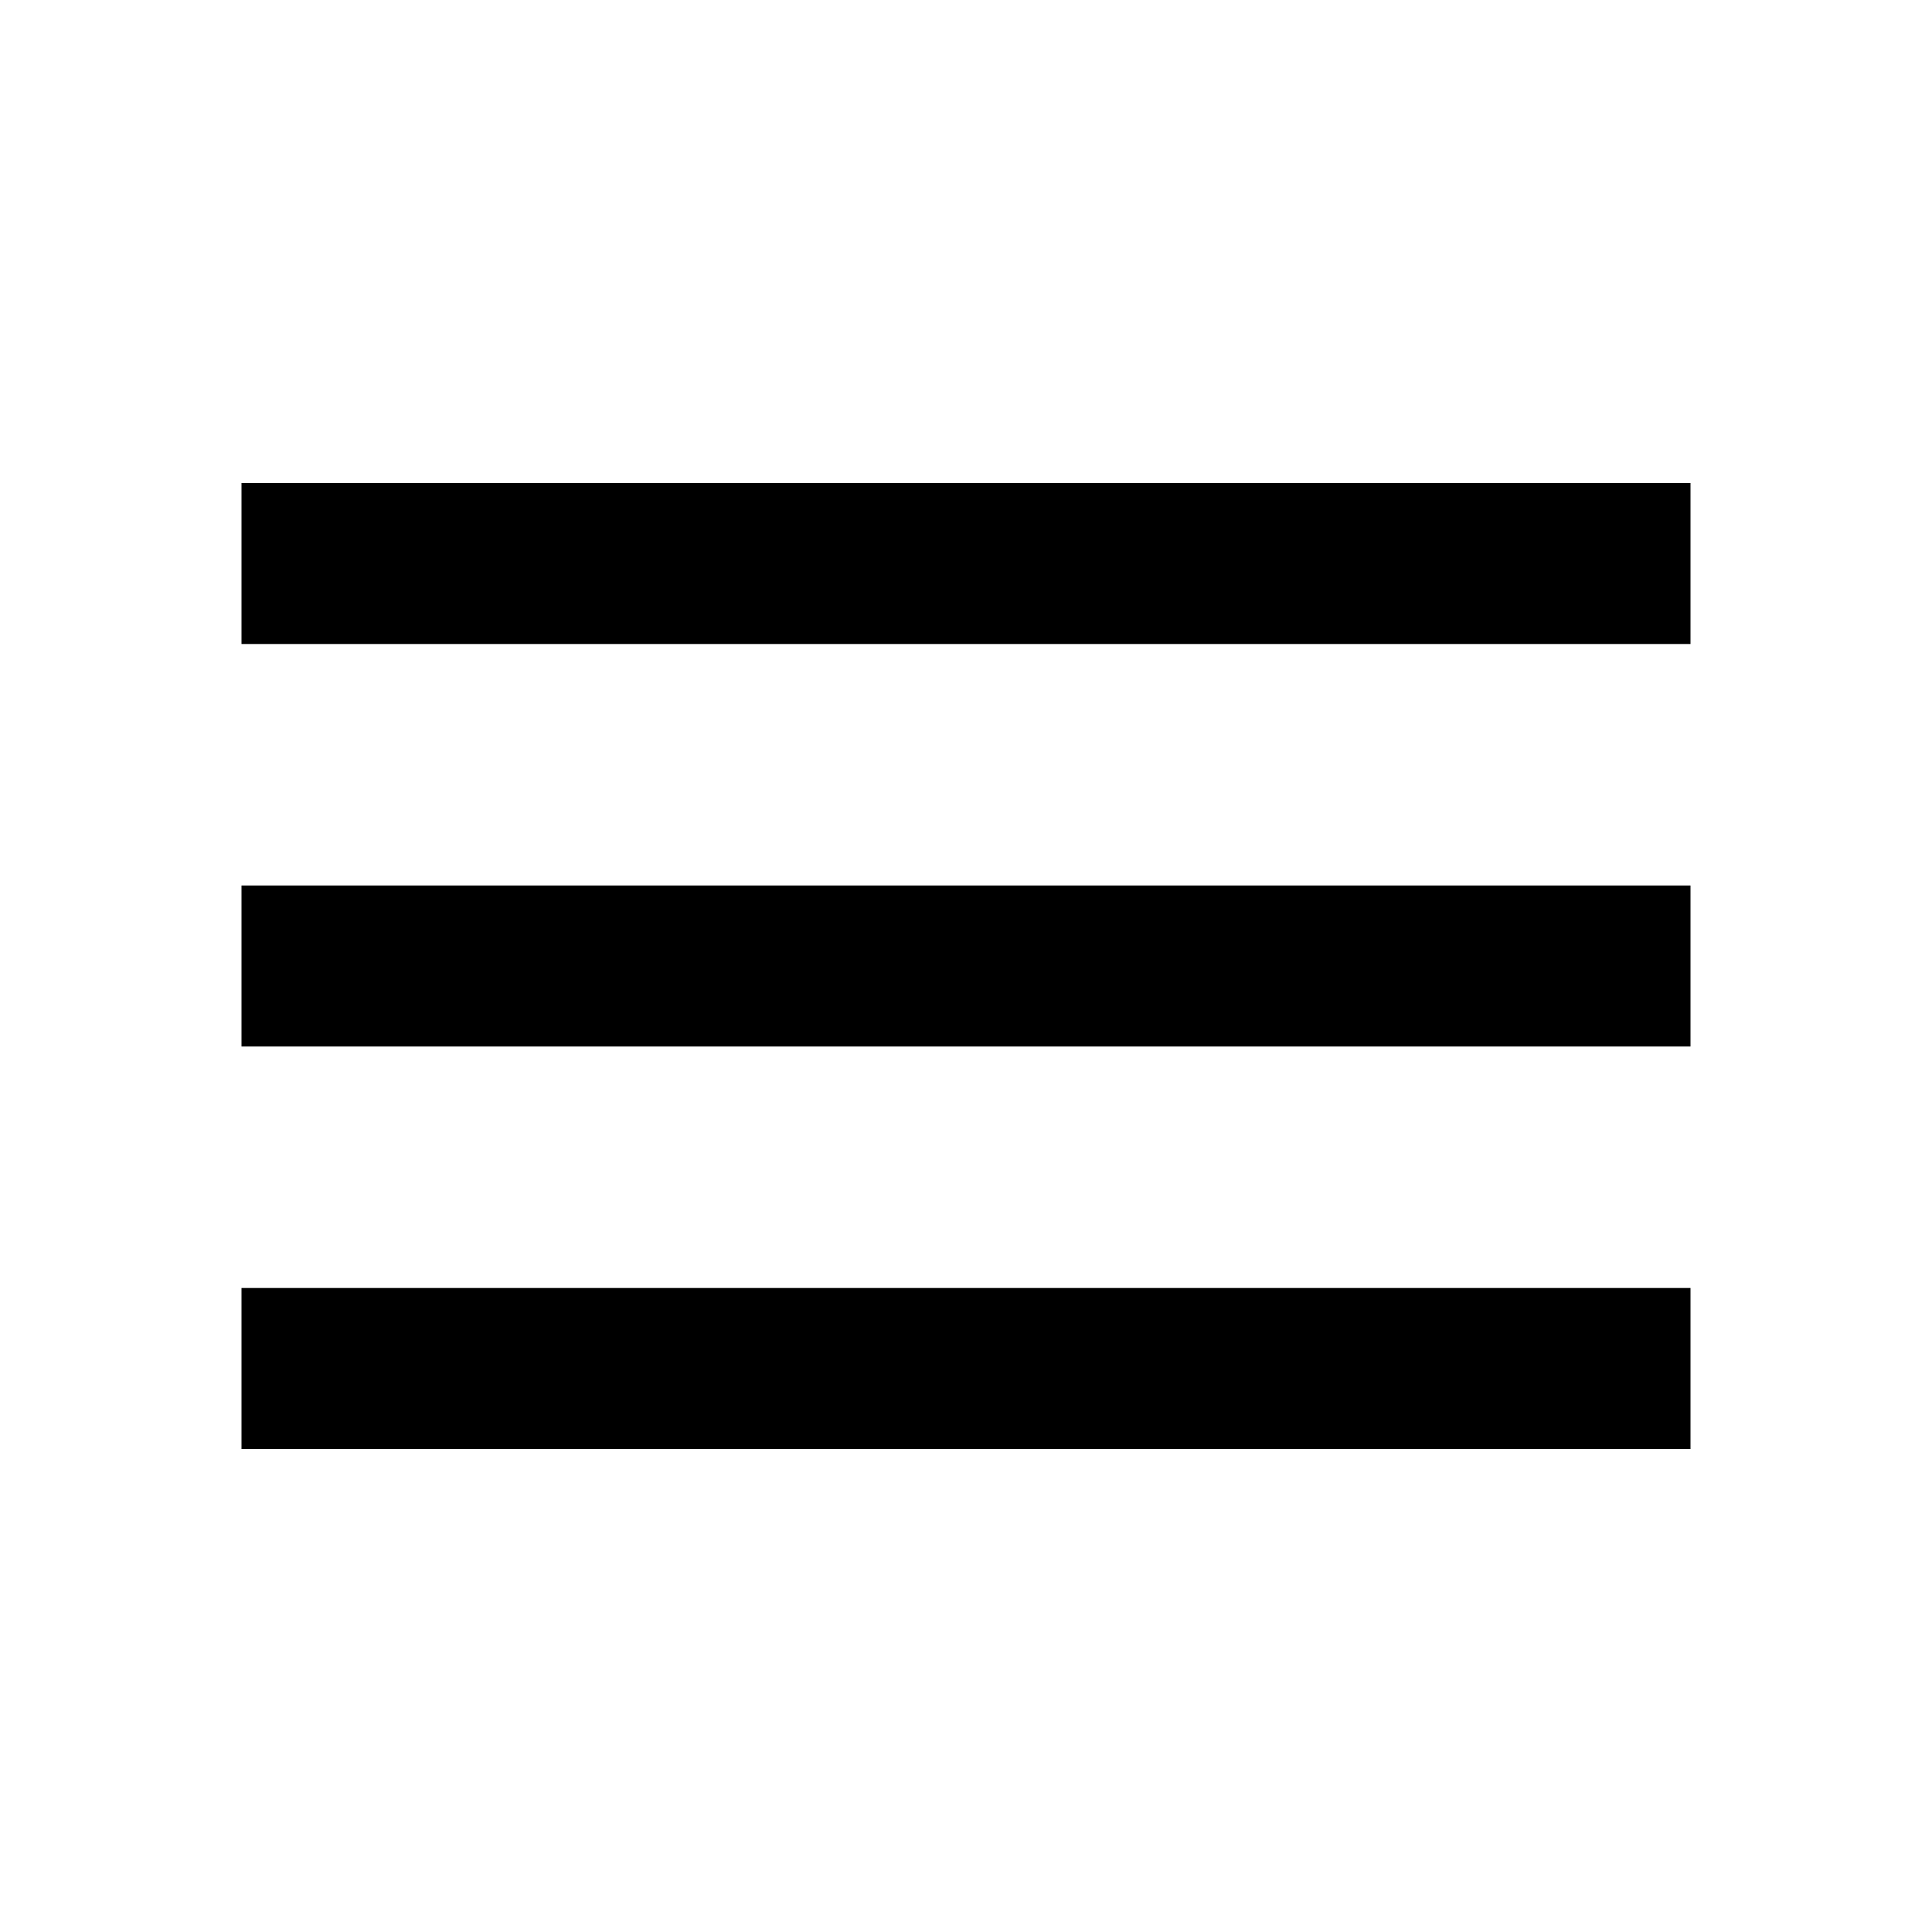
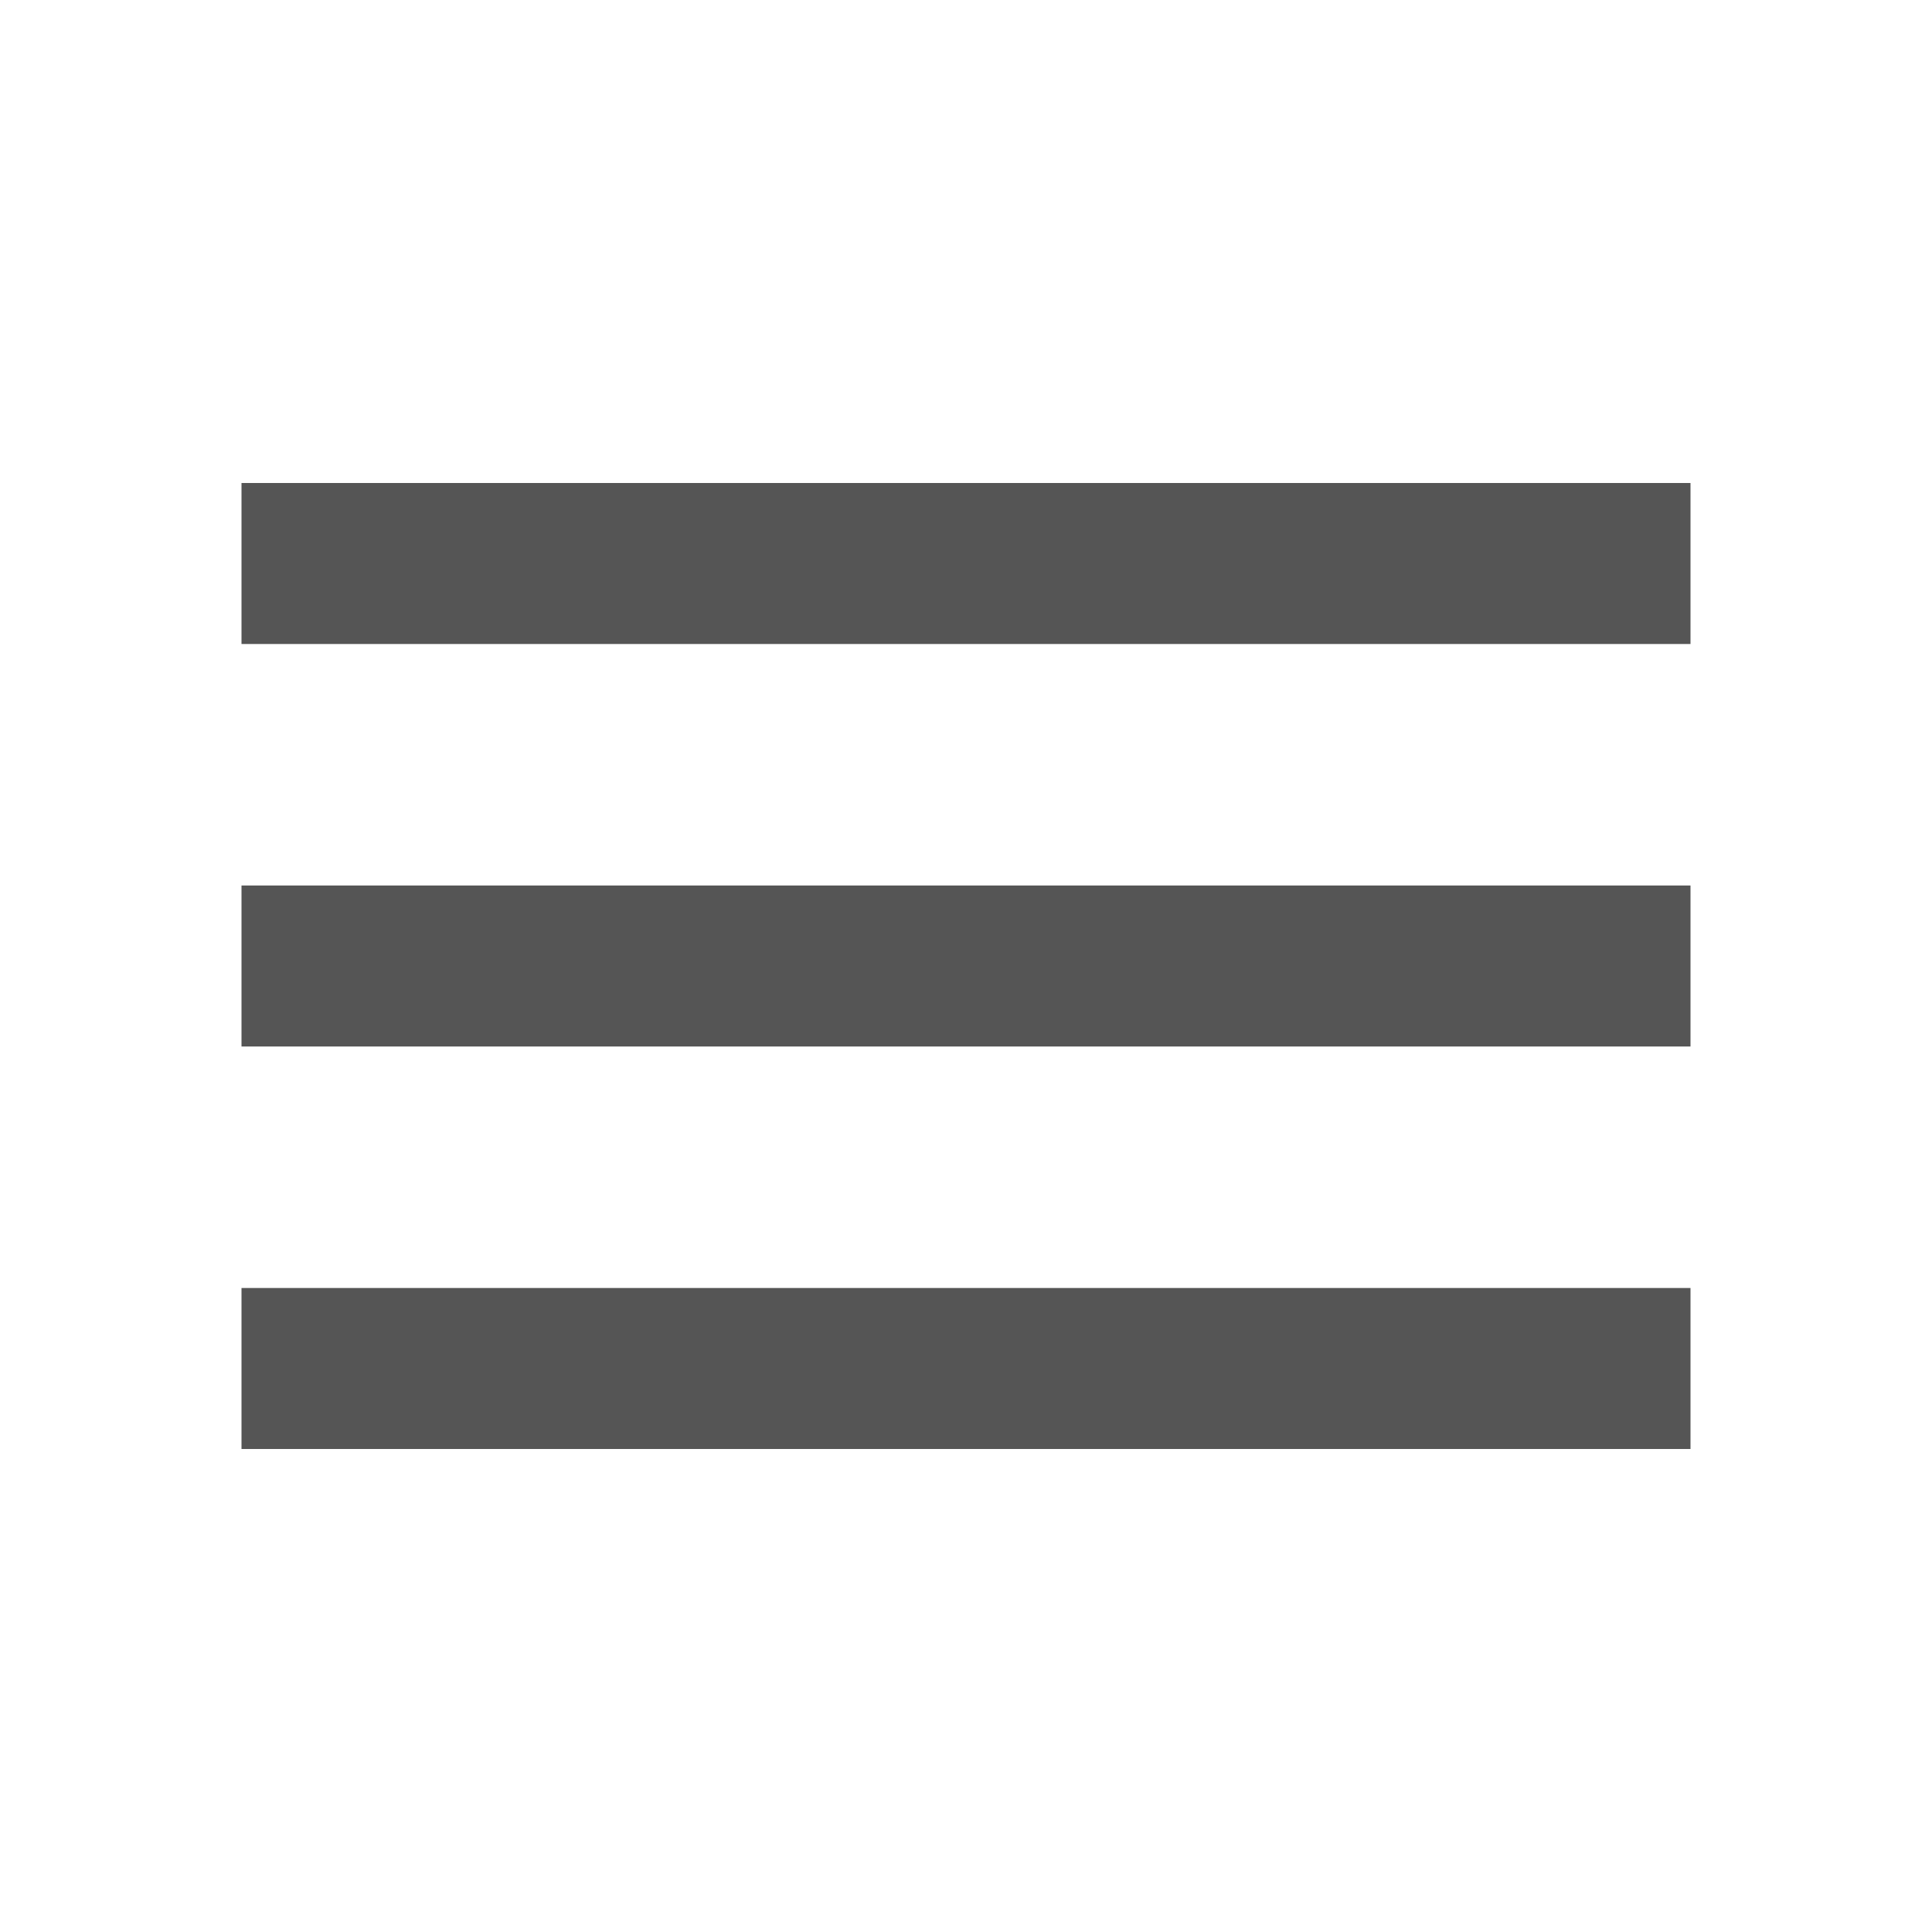
- <svg xmlns="http://www.w3.org/2000/svg" height="35px" viewBox="0 -960 960 960" width="35px" fill="#000">
+ <svg xmlns="http://www.w3.org/2000/svg" height="35px" viewBox="0 -960 960 960" width="35px" fill="#555">
  <path d="M120-240v-80h720v80H120Zm0-200v-80h720v80H120Zm0-200v-80h720v80H120Z" />
</svg>
